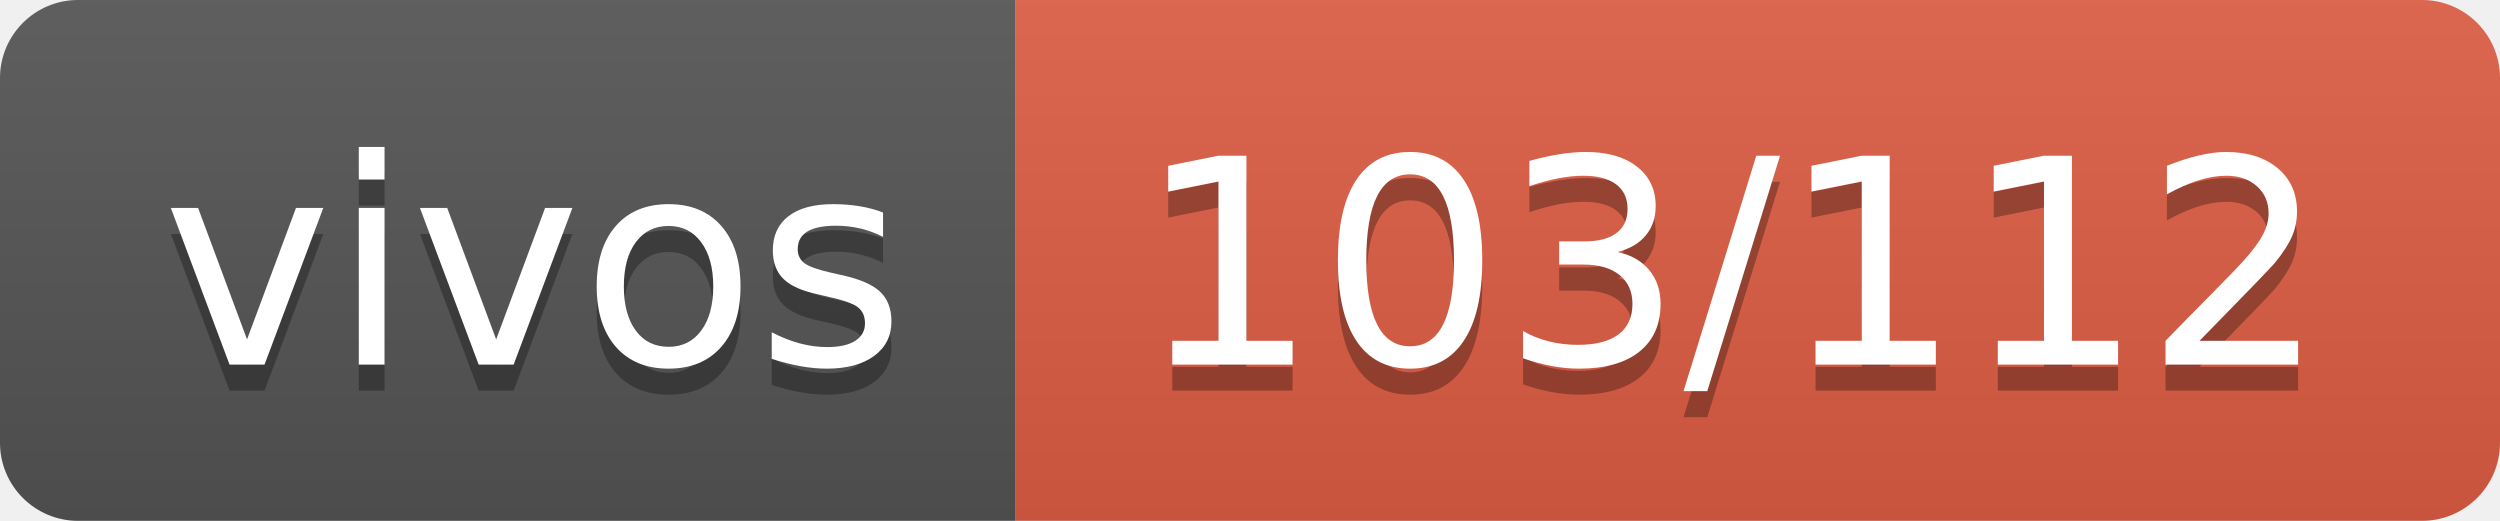
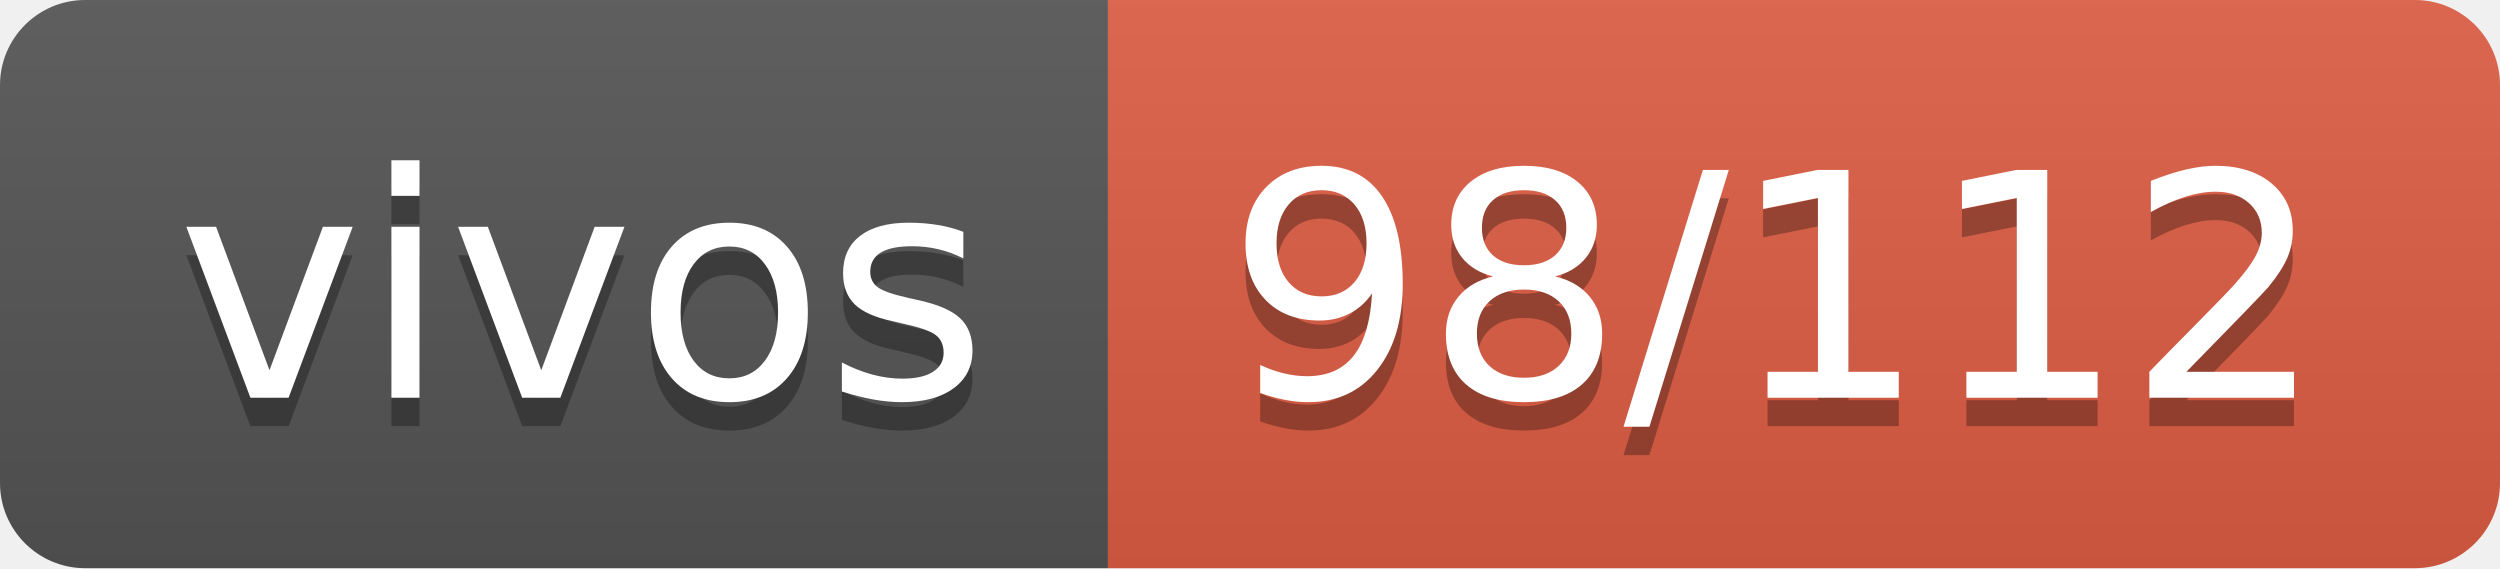
- <svg xmlns="http://www.w3.org/2000/svg" width="96" height="20" role="img" aria-label="vivos: 103/112">
+ <svg xmlns="http://www.w3.org/2000/svg" width="88" height="20" role="img" aria-label="vivos: 98/112">
  <linearGradient id="s" x2="0" y2="100%">
    <stop offset="0" stop-color="#bbb" stop-opacity=".1" />
    <stop offset="1" stop-opacity=".1" />
  </linearGradient>
  <clipPath id="r">
-     <rect width="96" height="20" rx="3" fill="#fff" />
+     <rect width="88" height="20" rx="3" fill="#fff" />
  </clipPath>
  <g clip-path="url(#r)">
    <rect width="39" height="20" fill="#555" />
-     <rect x="39" width="57" height="20" fill="#e05d44" />
-     <rect width="96" height="20" fill="url(#s)" />
+     <rect x="39" width="49" height="20" fill="#e05d44" />
+     <rect width="88" height="20" fill="url(#s)" />
  </g>
  <g fill="#fff" text-anchor="middle" font-family="Verdana,Geneva,DejaVu Sans,sans-serif" text-rendering="geometricPrecision" font-size="110">
    <text aria-hidden="true" x="205" y="150" fill="#010101" fill-opacity=".3" transform="scale(.1)" textLength="290">vivos</text>
    <text x="205" y="140" transform="scale(.1)" fill="#fff" textLength="290">vivos</text>
-     <text aria-hidden="true" x="665" y="150" fill="#010101" fill-opacity=".3" transform="scale(.1)" textLength="470">103/112</text>
-     <text x="665" y="140" transform="scale(.1)" fill="#fff" textLength="470">103/112</text>
+     <text aria-hidden="true" x="625" y="150" fill="#010101" fill-opacity=".3" transform="scale(.1)" textLength="390">98/112</text>
+     <text x="625" y="140" transform="scale(.1)" fill="#fff" textLength="390">98/112</text>
  </g>
</svg>
